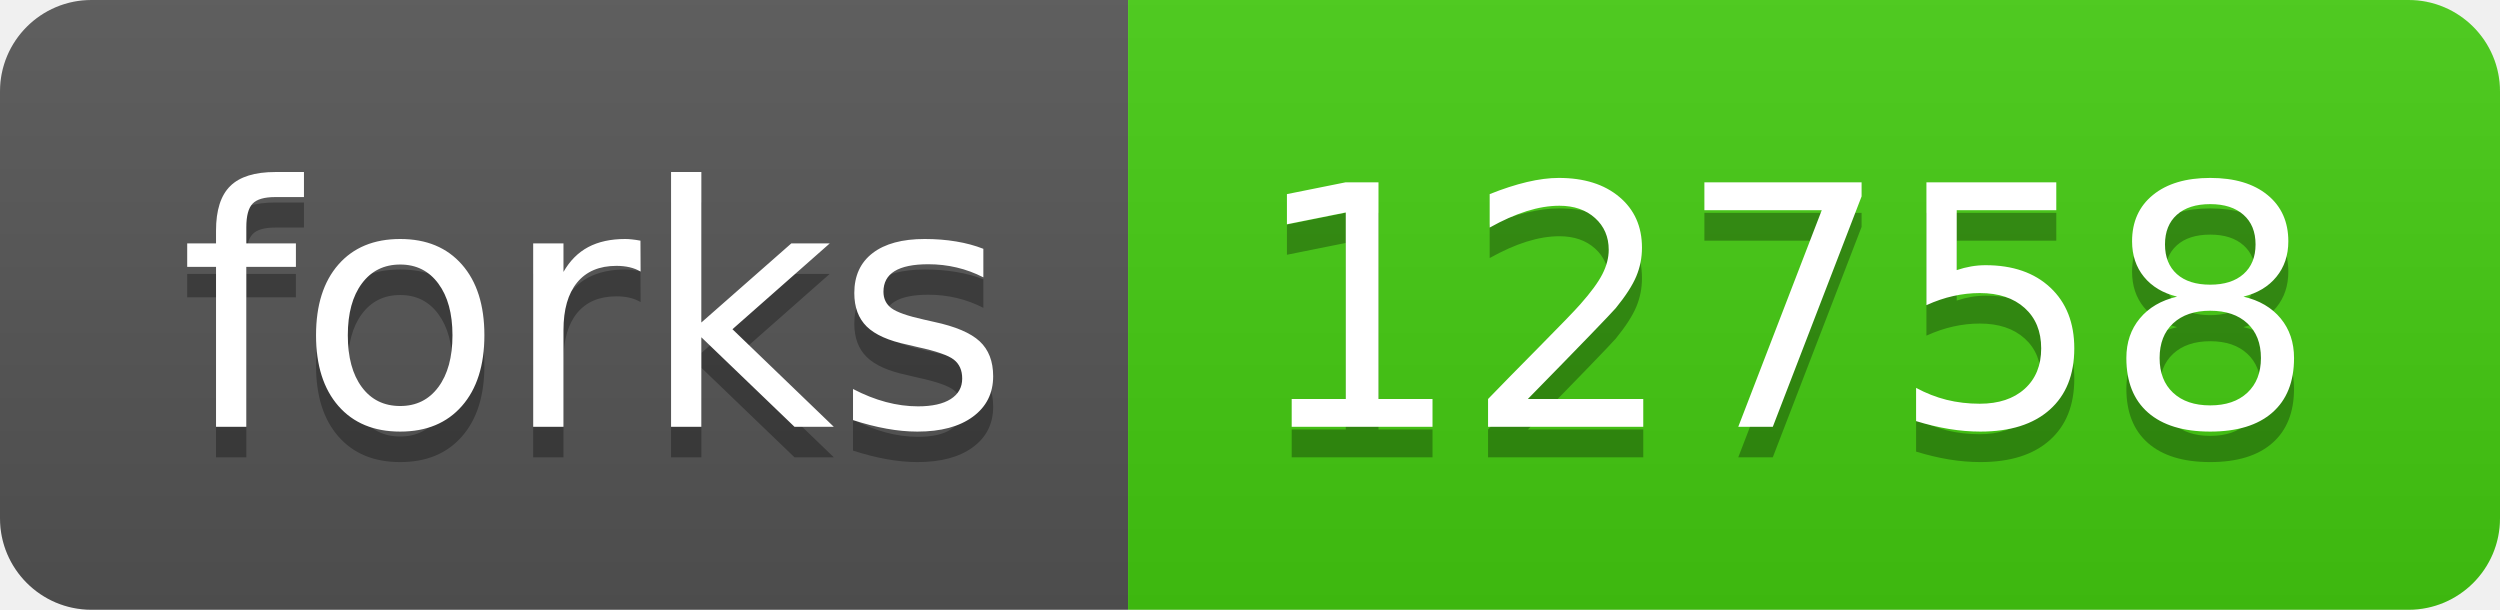
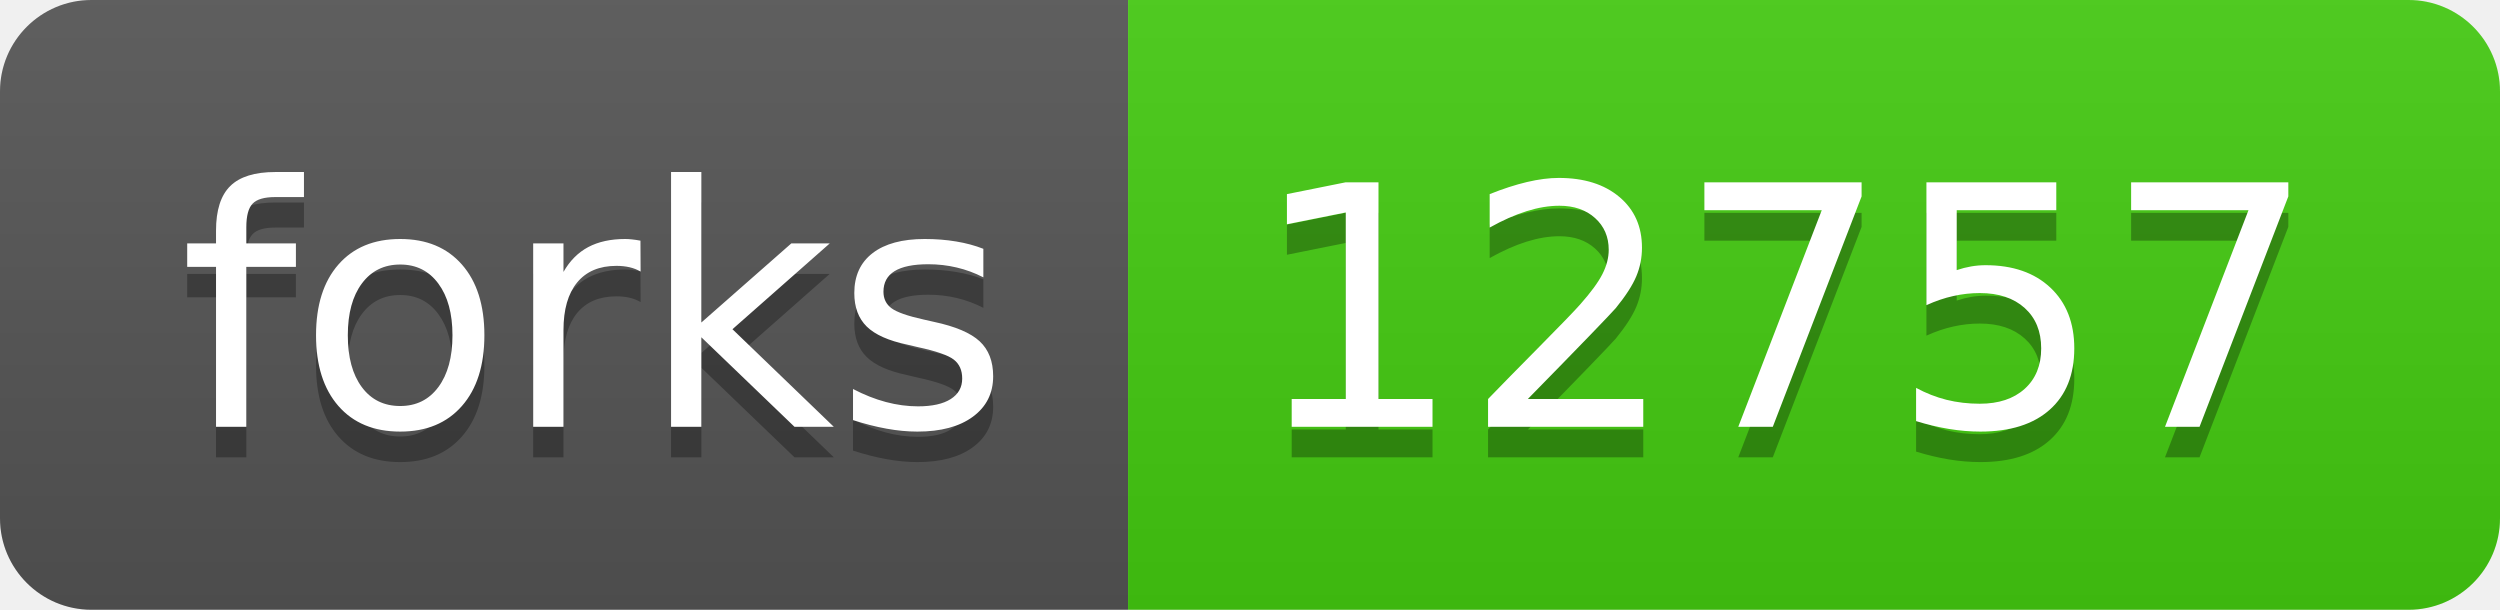
- <svg xmlns="http://www.w3.org/2000/svg" width="82" height="20" role="img" aria-label="forks: 12758">
+ <svg xmlns="http://www.w3.org/2000/svg" width="82" height="20" role="img" aria-label="forks: 12757">
  <linearGradient id="s" x2="0" y2="100%">
    <stop offset="0" stop-color="#bbb" stop-opacity=".1" />
    <stop offset="1" stop-opacity=".1" />
  </linearGradient>
  <clipPath id="r">
    <rect width="82" height="20" rx="3" fill="#fff" />
  </clipPath>
  <g clip-path="url(#r)">
    <rect width="37" height="20" fill="#555" />
    <rect x="37" width="45" height="20" fill="#4c1" />
    <rect width="82" height="20" fill="url(#s)" />
  </g>
  <g fill="#fff" text-anchor="middle" font-family="Verdana,Geneva,DejaVu Sans,sans-serif" text-rendering="geometricPrecision" font-size="110">
    <text aria-hidden="true" x="195" y="150" fill="#010101" fill-opacity=".3" transform="scale(.1)" textLength="270">forks</text>
    <text x="195" y="140" transform="scale(.1)" fill="#fff" textLength="270">forks</text>
-     <text aria-hidden="true" x="585" y="150" fill="#010101" fill-opacity=".3" transform="scale(.1)" textLength="350">12758</text>
-     <text x="585" y="140" transform="scale(.1)" fill="#fff" textLength="350">12758</text>
+     <text aria-hidden="true" x="585" y="150" fill="#010101" fill-opacity=".3" transform="scale(.1)" textLength="350">12757</text>
+     <text x="585" y="140" transform="scale(.1)" fill="#fff" textLength="350">12757</text>
  </g>
</svg>
